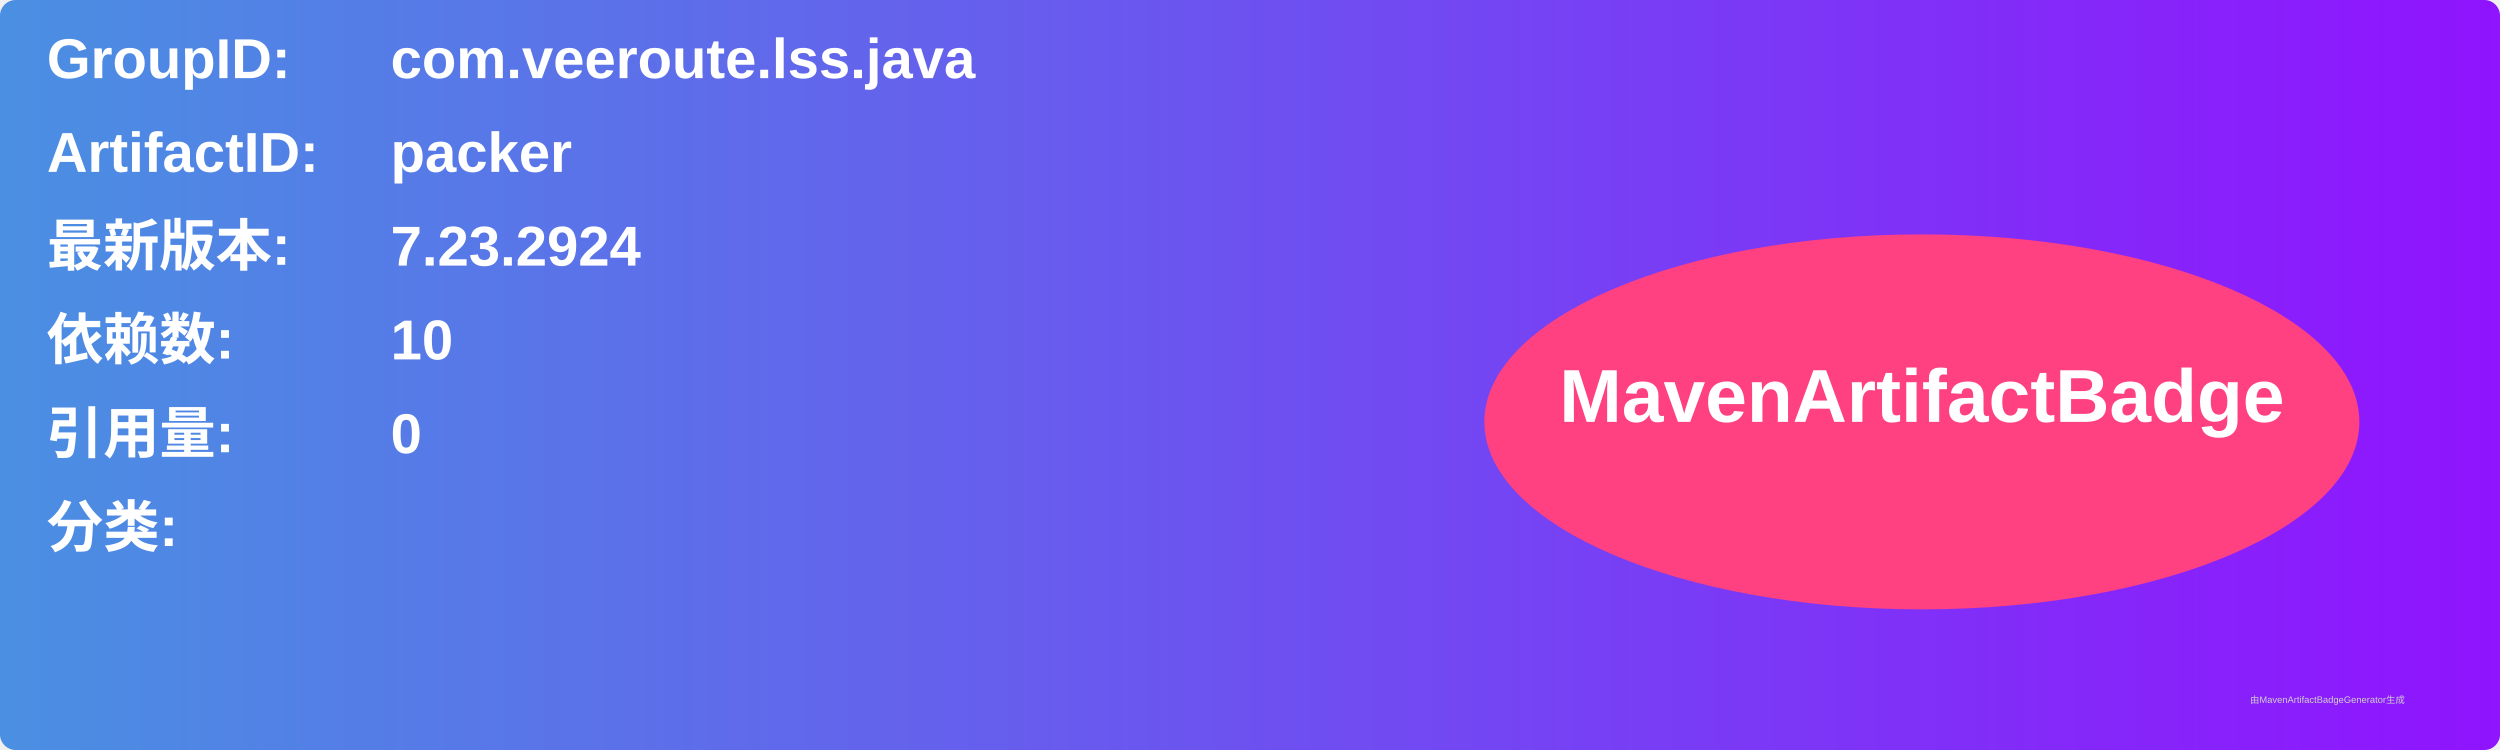
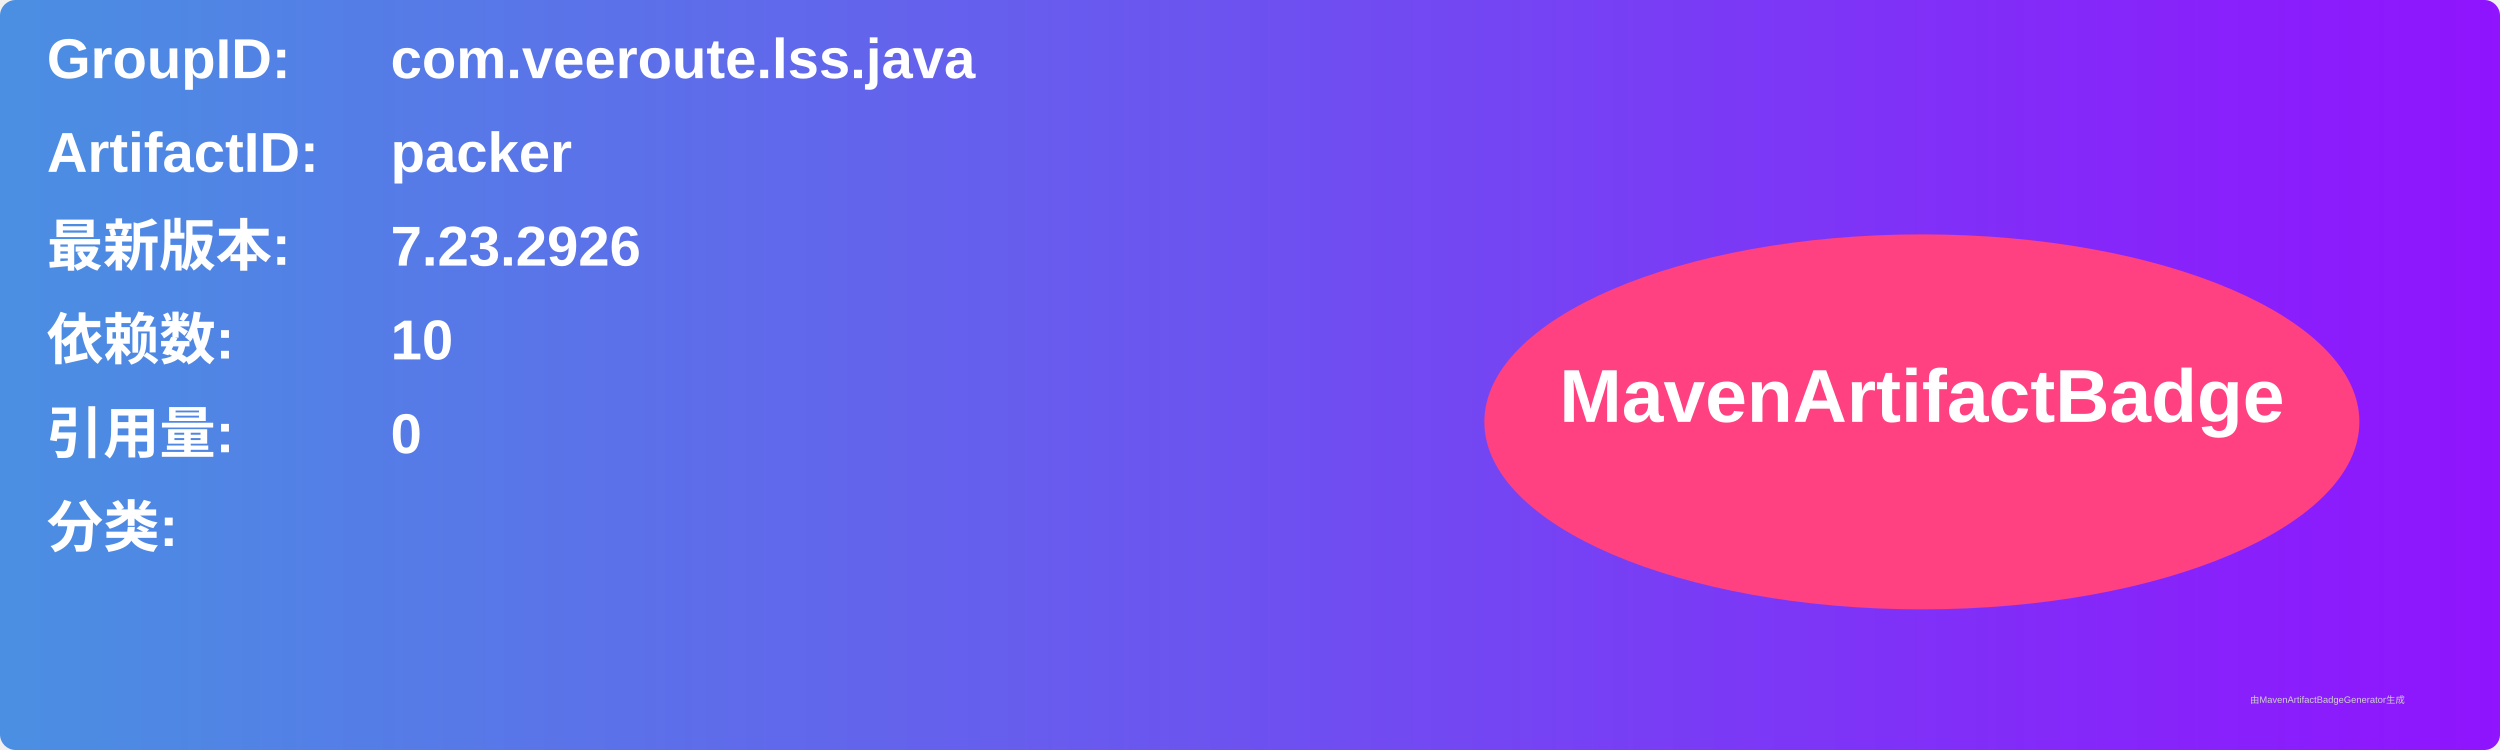
<svg xmlns="http://www.w3.org/2000/svg" width="800" height="240" viewBox="0 0 800 240">
  <linearGradient id="grad" x1="0%" y1="0%" x2="100%" y2="0%">
    <stop offset="0%" stop-color="#4a90e2" />
    <stop offset="100%" stop-color="#9013fe" />
  </linearGradient>
  <rect width="100%" height="100%" rx="5" ry="5" fill="url(#grad)" />
  <g transform="translate(15, 15)">
    <text x="0" y="10" font-family="Arial" font-size="18" fill="white" font-weight="bold" width="260">GroupID:</text>
    <text x="110" y="10" font-family="Arial" font-size="18" fill="white" font-weight="bold" width="460">com.veeroute.lss.java</text>
    <text x="0" y="40" font-family="Arial" font-size="18" fill="white" font-weight="bold" width="260">ArtifactID:</text>
    <text x="110" y="40" font-family="Arial" font-size="18" fill="white" font-weight="bold" width="460">packer</text>
    <text x="0" y="70" font-family="Arial" font-size="18" fill="white" font-weight="bold">最新版本:</text>
    <text x="110" y="70" font-family="Arial" font-size="18" fill="white" font-weight="bold">
-       <tspan font-weight="bold">7.23.2924</tspan>
+       <tspan font-weight="bold">7.23.2926</tspan>
    </text>
    <text x="0" y="100" font-family="Arial" font-size="18" fill="white" font-weight="bold">依赖数: </text>
    <text x="110" y="100" font-family="Arial" font-size="18" fill="white">
      <tspan font-weight="bold">10</tspan>
    </text>
    <text x="0" y="130" font-family="Arial" font-size="18" fill="white" font-weight="bold">引用量: </text>
    <text x="110" y="130" font-family="Arial" font-size="18" fill="white">
      <tspan font-weight="bold">0</tspan>
    </text>
    <text x="0" y="160" font-family="Arial" font-size="18" fill="white" font-weight="bold">分类:</text>
    <text x="10" y="190" font-family="Arial" font-size="10" fill="white">
      <tspan font-weight="bold" />
    </text>
    <ellipse cx="600" cy="120" rx="140" ry="60" fill="#ff4081" />
    <text x="600" y="120" text-anchor="middle" font-family="Arial" font-size="24" fill="white" font-weight="bold">MavenArtifactBadge</text>
  </g>
  <text x="720" y="225" font-family="Arial" font-size="3" fill="#d0d0d0">由MavenArtifactBadgeGenerator生成</text>
</svg>
